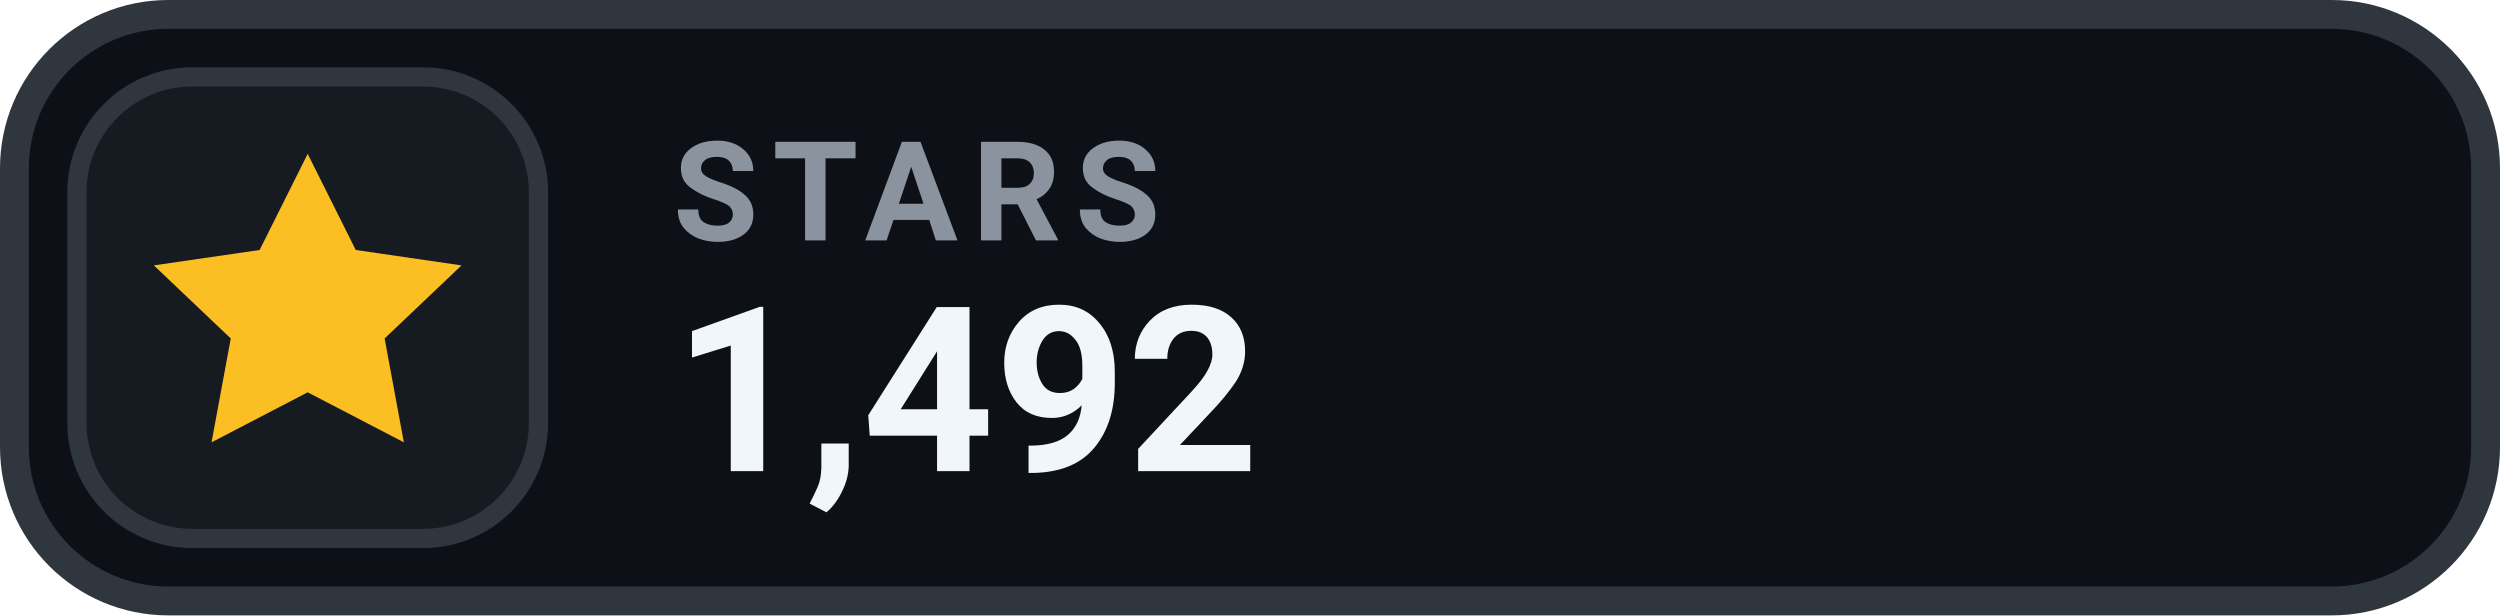
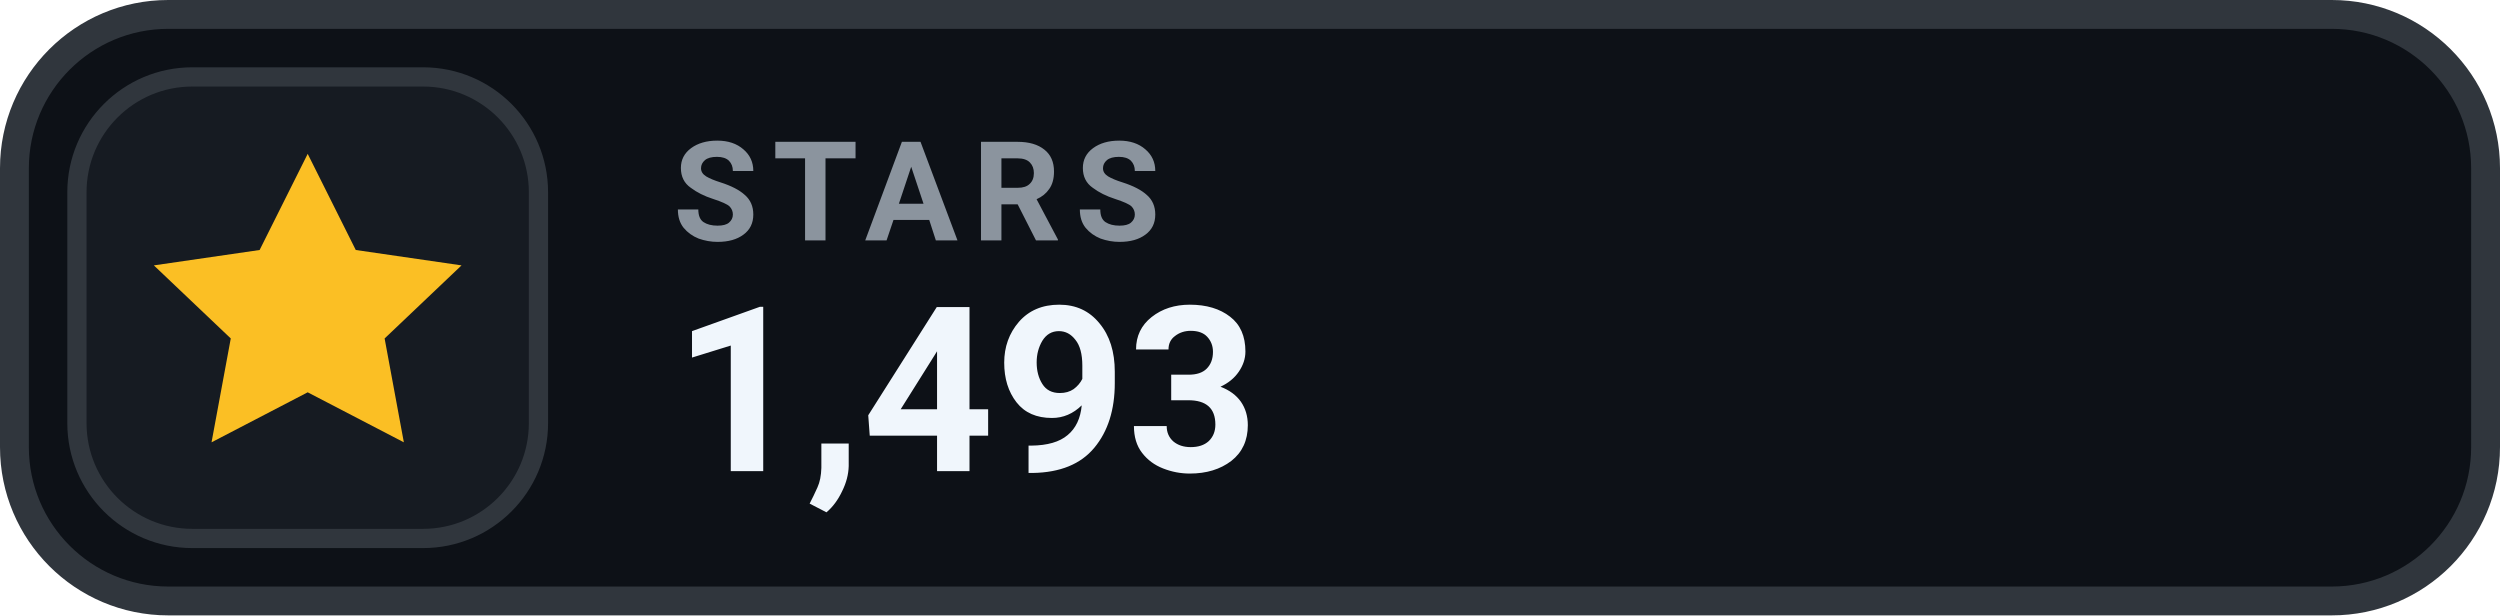
- <svg xmlns="http://www.w3.org/2000/svg" width="130" height="32" viewBox="0 0 130 32" role="img" aria-label="STARS 1,492">
+ <svg xmlns="http://www.w3.org/2000/svg" width="130" height="32" viewBox="0 0 130 32" role="img" aria-label="STARS 1,493">
  <rect x=".75" y=".75" width="128.5" height="30.5" rx="8" fill="#0D1117" stroke="#30363D" stroke-width="1.5" />
  <rect x="4" y="4" width="24" height="24" rx="6" fill="#161B22" stroke="#30363D" stroke-width="1" />
  <g transform="translate(16 16)" style="color:#FBBF24;">
    <path d="M0 -8 l2.5 5 5.5 .8 -4 3.8 1 5.4 -5 -2.6 -5 2.6 1 -5.4 -4 -3.8 5.5 -.8 Z" fill="currentColor" />
  </g>
  <text x="35" y="12.5" fill="#8B949E" font-family="-apple-system,BlinkMacSystemFont,'Segoe UI',Roboto,Helvetica,Arial,sans-serif" font-size="7.2" font-weight="700" letter-spacing=".75">STARS</text>
-   <text x="35" y="24.5" fill="#F0F6FC" font-family="-apple-system,BlinkMacSystemFont,'Segoe UI',Roboto,Helvetica,Arial,sans-serif" font-size="12" font-weight="700">1,492</text>
+   <text x="35" y="24.5" fill="#F0F6FC" font-family="-apple-system,BlinkMacSystemFont,'Segoe UI',Roboto,Helvetica,Arial,sans-serif" font-size="12" font-weight="700">1,493</text>
</svg>
